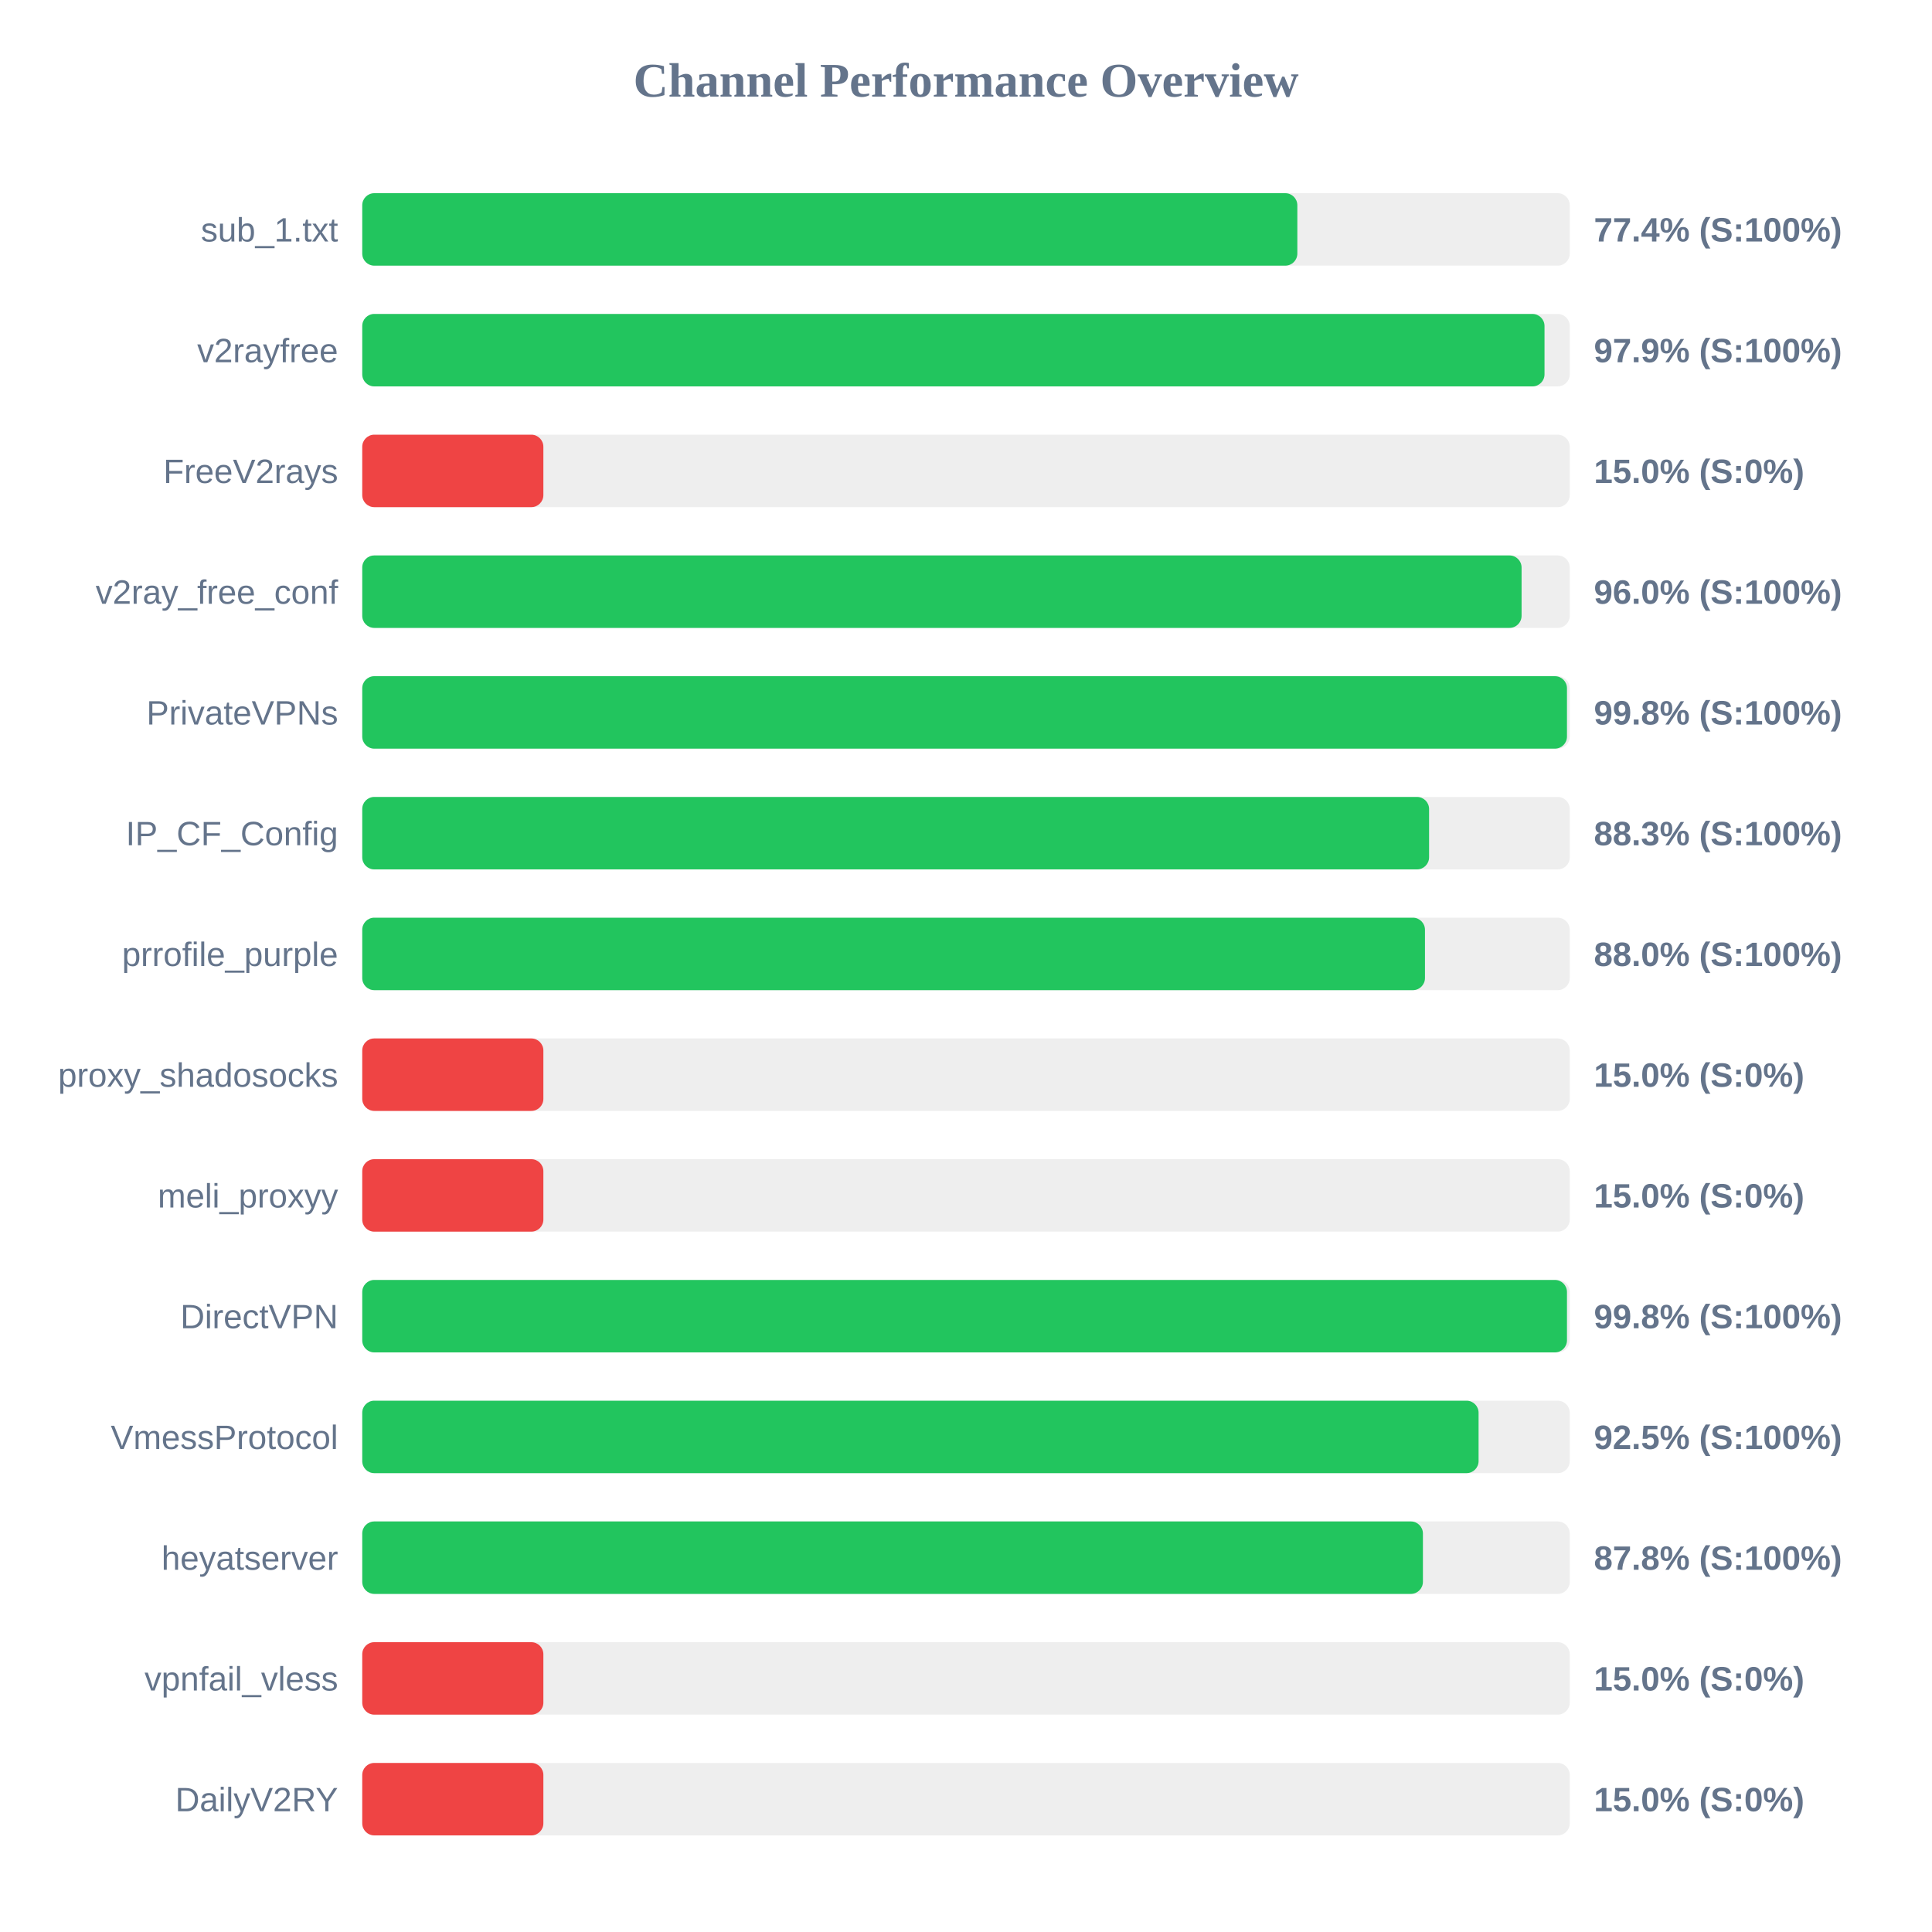
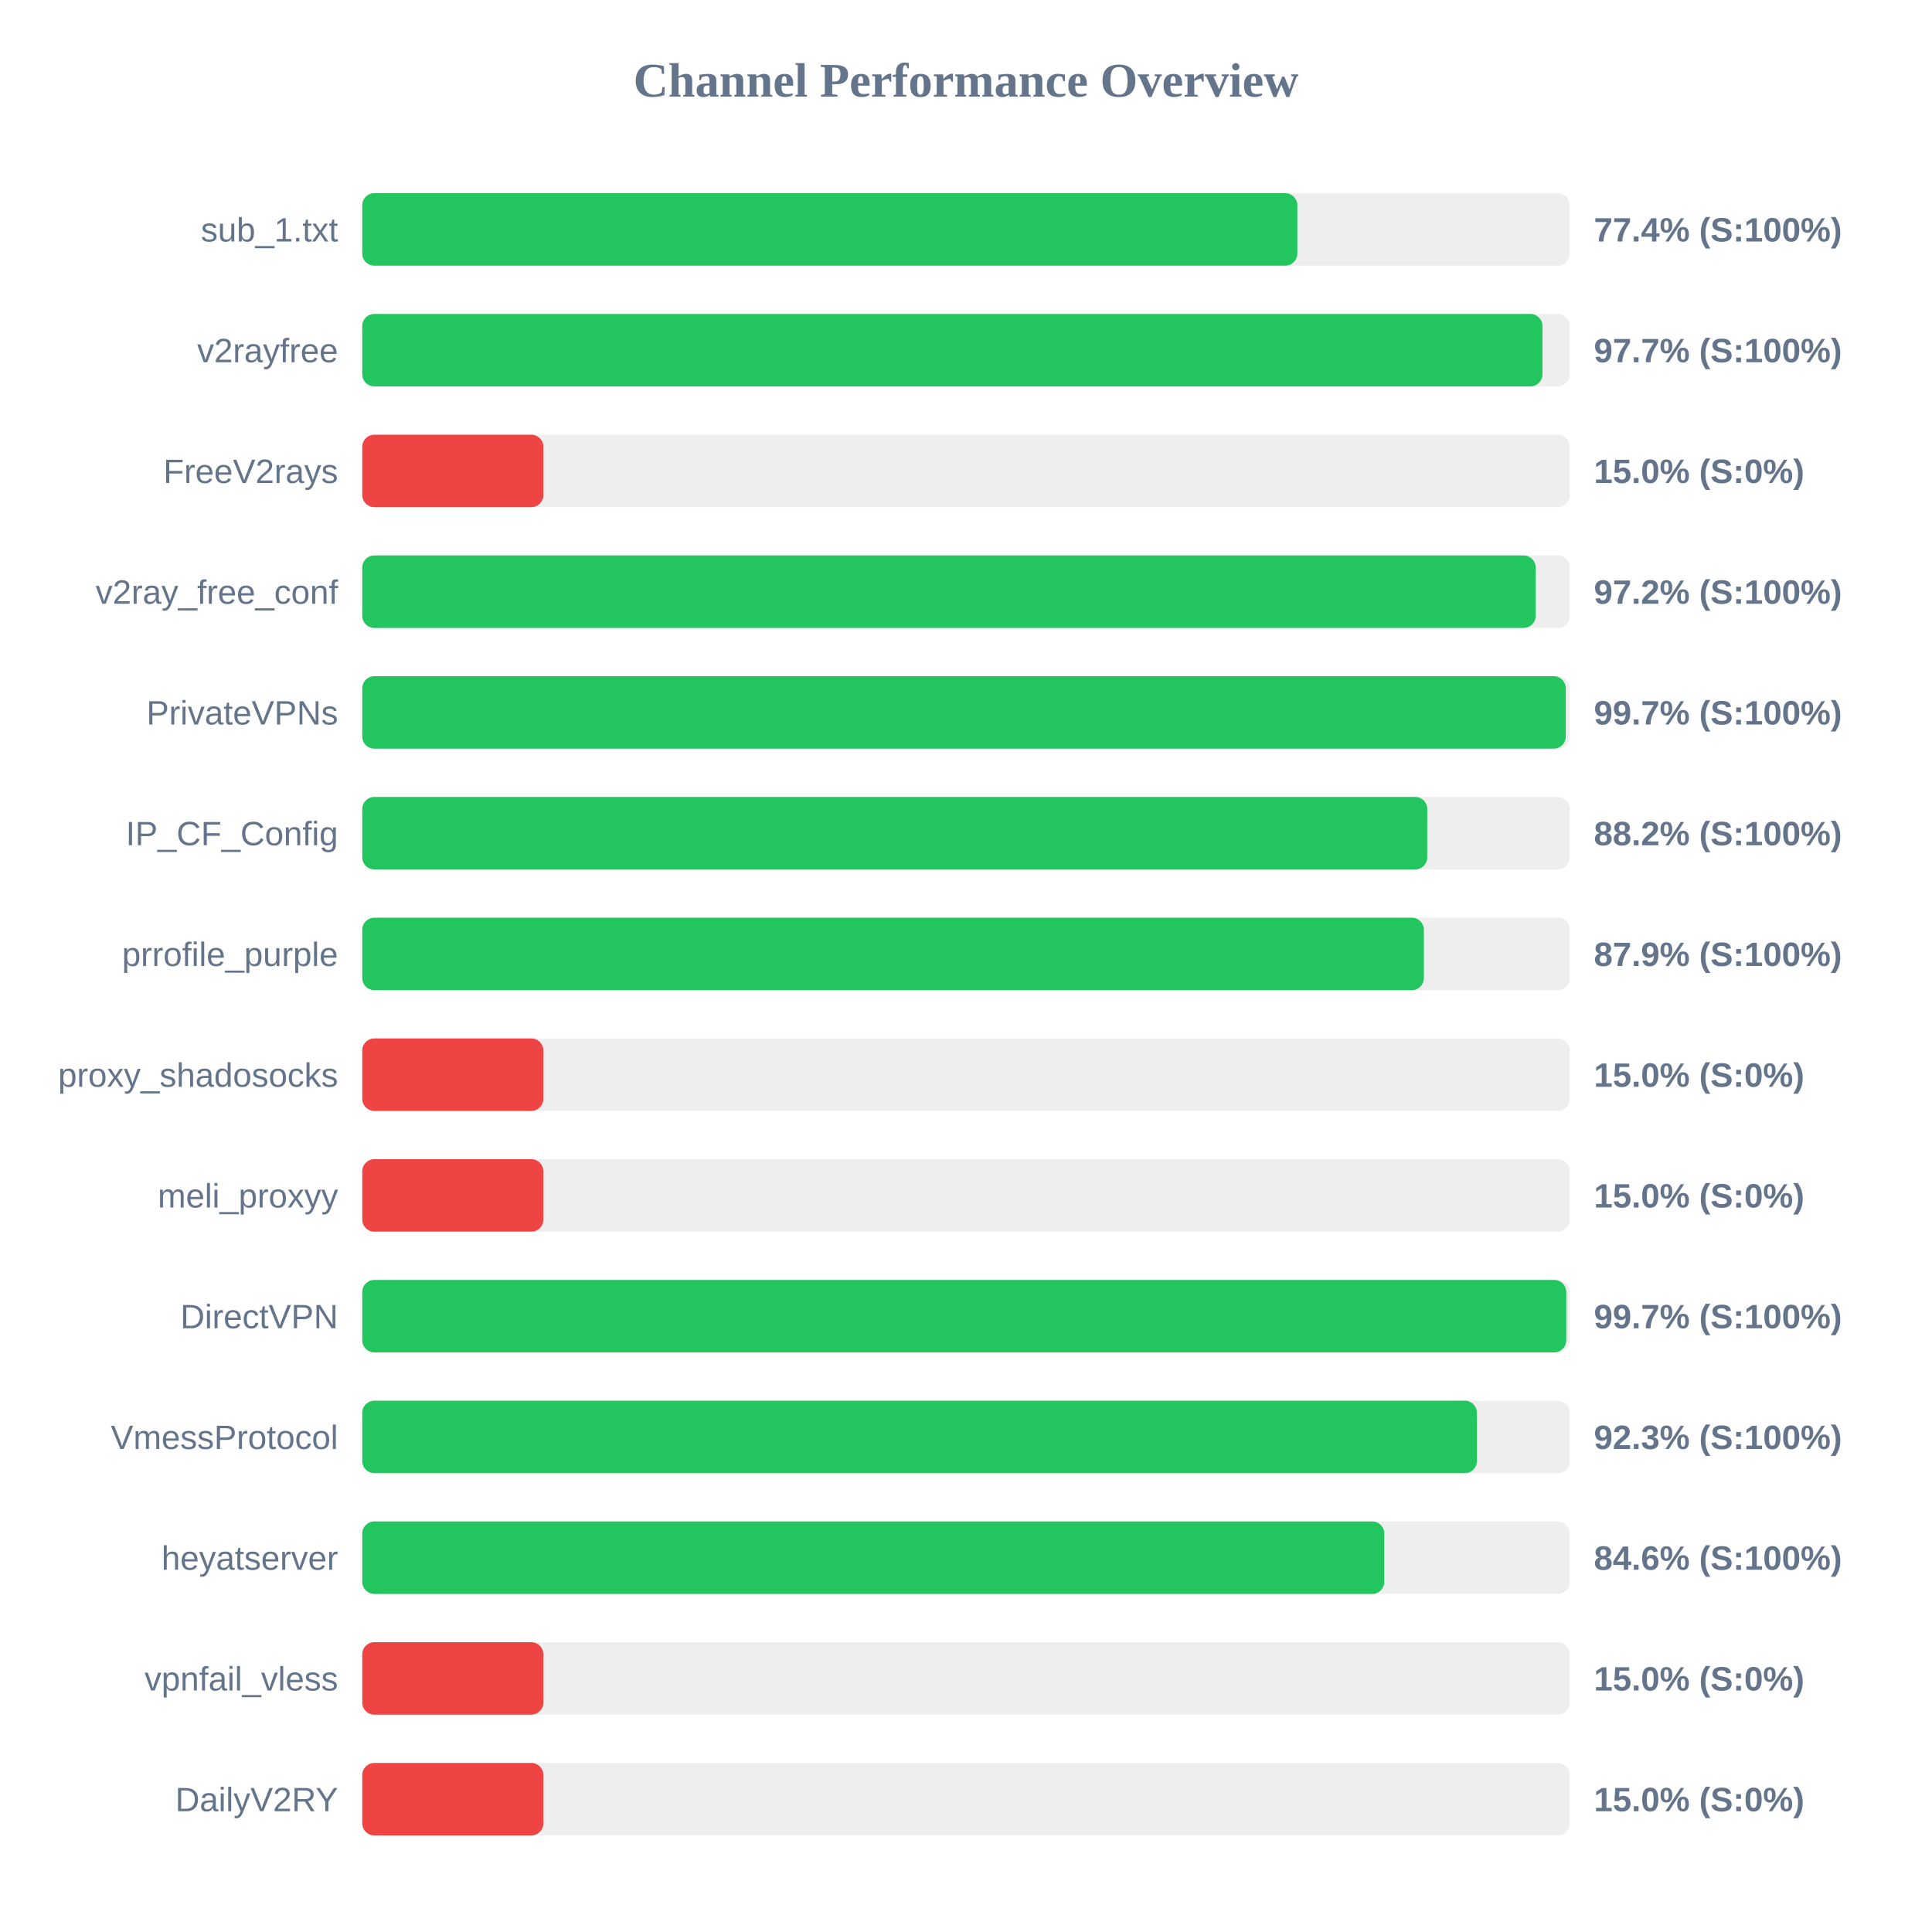
<svg xmlns="http://www.w3.org/2000/svg" width="800" height="800" version="1.1">
  <style>
        .row { font: 14px Arial; fill: #64748b; }
        .score { font: bold 14px Arial; fill: #64748b; }
    </style>
  <text x="400" y="40" text-anchor="middle" font-size="20px" font-weight="bold" fill="#64748b">Channel Performance Overview</text>
  <rect x="150" y="80" width="500" height="30" fill="#eee" rx="5" />
  <rect x="150" y="80" width="387.2" height="30" fill="#22c55e" rx="5" />
  <text x="140" y="100" text-anchor="end" class="row">sub_1.txt</text>
  <text x="660" y="100" text-anchor="start" class="score">77.4% (S:100%)</text>
  <rect x="150" y="130" width="500" height="30" fill="#eee" rx="5" />
-   <rect x="150" y="130" width="489.55" height="30" fill="#22c55e" rx="5" />
+   <rect x="150" y="130" width="488.7" height="30" fill="#22c55e" rx="5" />
  <text x="140" y="150" text-anchor="end" class="row">v2rayfree</text>
-   <text x="660" y="150" text-anchor="start" class="score">97.9% (S:100%)</text>
+   <text x="660" y="150" text-anchor="start" class="score">97.7% (S:100%)</text>
  <rect x="150" y="180" width="500" height="30" fill="#eee" rx="5" />
  <rect x="150" y="180" width="75.0" height="30" fill="#ef4444" rx="5" />
  <text x="140" y="200" text-anchor="end" class="row">FreeV2rays</text>
  <text x="660" y="200" text-anchor="start" class="score">15.0% (S:0%)</text>
  <rect x="150" y="230" width="500" height="30" fill="#eee" rx="5" />
-   <rect x="150" y="230" width="480.05" height="30" fill="#22c55e" rx="5" />
+   <rect x="150" y="230" width="485.9" height="30" fill="#22c55e" rx="5" />
  <text x="140" y="250" text-anchor="end" class="row">v2ray_free_conf</text>
-   <text x="660" y="250" text-anchor="start" class="score">96.0% (S:100%)</text>
+   <text x="660" y="250" text-anchor="start" class="score">97.2% (S:100%)</text>
  <rect x="150" y="280" width="500" height="30" fill="#eee" rx="5" />
-   <rect x="150" y="280" width="498.85" height="30" fill="#22c55e" rx="5" />
+   <rect x="150" y="280" width="498.35" height="30" fill="#22c55e" rx="5" />
  <text x="140" y="300" text-anchor="end" class="row">PrivateVPNs</text>
-   <text x="660" y="300" text-anchor="start" class="score">99.8% (S:100%)</text>
+   <text x="660" y="300" text-anchor="start" class="score">99.7% (S:100%)</text>
  <rect x="150" y="330" width="500" height="30" fill="#eee" rx="5" />
-   <rect x="150" y="330" width="441.75" height="30" fill="#22c55e" rx="5" />
+   <rect x="150" y="330" width="441.0" height="30" fill="#22c55e" rx="5" />
  <text x="140" y="350" text-anchor="end" class="row">IP_CF_Config</text>
-   <text x="660" y="350" text-anchor="start" class="score">88.3% (S:100%)</text>
+   <text x="660" y="350" text-anchor="start" class="score">88.2% (S:100%)</text>
  <rect x="150" y="380" width="500" height="30" fill="#eee" rx="5" />
-   <rect x="150" y="380" width="440.05" height="30" fill="#22c55e" rx="5" />
+   <rect x="150" y="380" width="439.6" height="30" fill="#22c55e" rx="5" />
  <text x="140" y="400" text-anchor="end" class="row">prrofile_purple</text>
-   <text x="660" y="400" text-anchor="start" class="score">88.0% (S:100%)</text>
+   <text x="660" y="400" text-anchor="start" class="score">87.9% (S:100%)</text>
  <rect x="150" y="430" width="500" height="30" fill="#eee" rx="5" />
  <rect x="150" y="430" width="75.0" height="30" fill="#ef4444" rx="5" />
  <text x="140" y="450" text-anchor="end" class="row">proxy_shadosocks</text>
  <text x="660" y="450" text-anchor="start" class="score">15.0% (S:0%)</text>
  <rect x="150" y="480" width="500" height="30" fill="#eee" rx="5" />
  <rect x="150" y="480" width="75.0" height="30" fill="#ef4444" rx="5" />
  <text x="140" y="500" text-anchor="end" class="row">meli_proxyy</text>
  <text x="660" y="500" text-anchor="start" class="score">15.0% (S:0%)</text>
  <rect x="150" y="530" width="500" height="30" fill="#eee" rx="5" />
-   <rect x="150" y="530" width="498.85" height="30" fill="#22c55e" rx="5" />
+   <rect x="150" y="530" width="498.55" height="30" fill="#22c55e" rx="5" />
  <text x="140" y="550" text-anchor="end" class="row">DirectVPN</text>
-   <text x="660" y="550" text-anchor="start" class="score">99.8% (S:100%)</text>
+   <text x="660" y="550" text-anchor="start" class="score">99.7% (S:100%)</text>
  <rect x="150" y="580" width="500" height="30" fill="#eee" rx="5" />
-   <rect x="150" y="580" width="462.25" height="30" fill="#22c55e" rx="5" />
+   <rect x="150" y="580" width="461.55" height="30" fill="#22c55e" rx="5" />
  <text x="140" y="600" text-anchor="end" class="row">VmessProtocol</text>
-   <text x="660" y="600" text-anchor="start" class="score">92.5% (S:100%)</text>
+   <text x="660" y="600" text-anchor="start" class="score">92.3% (S:100%)</text>
  <rect x="150" y="630" width="500" height="30" fill="#eee" rx="5" />
-   <rect x="150" y="630" width="439.2" height="30" fill="#22c55e" rx="5" />
+   <rect x="150" y="630" width="423.2" height="30" fill="#22c55e" rx="5" />
  <text x="140" y="650" text-anchor="end" class="row">heyatserver</text>
-   <text x="660" y="650" text-anchor="start" class="score">87.8% (S:100%)</text>
+   <text x="660" y="650" text-anchor="start" class="score">84.6% (S:100%)</text>
  <rect x="150" y="680" width="500" height="30" fill="#eee" rx="5" />
  <rect x="150" y="680" width="75.0" height="30" fill="#ef4444" rx="5" />
  <text x="140" y="700" text-anchor="end" class="row">vpnfail_vless</text>
  <text x="660" y="700" text-anchor="start" class="score">15.0% (S:0%)</text>
  <rect x="150" y="730" width="500" height="30" fill="#eee" rx="5" />
  <rect x="150" y="730" width="75.0" height="30" fill="#ef4444" rx="5" />
  <text x="140" y="750" text-anchor="end" class="row">DailyV2RY</text>
  <text x="660" y="750" text-anchor="start" class="score">15.0% (S:0%)</text>
</svg>
